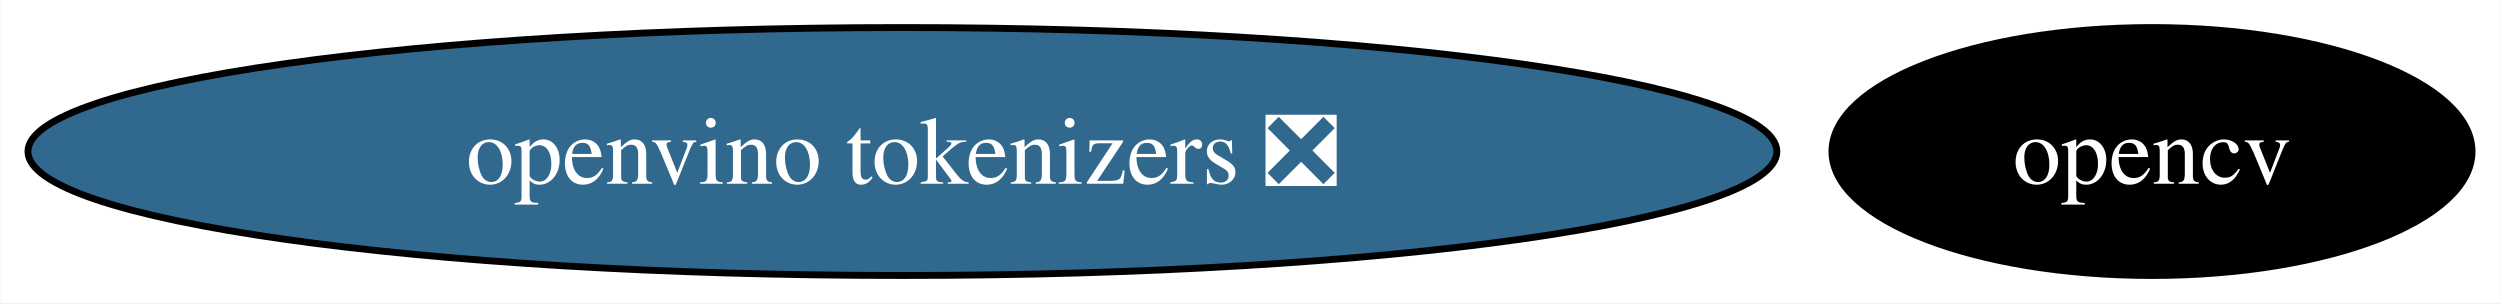
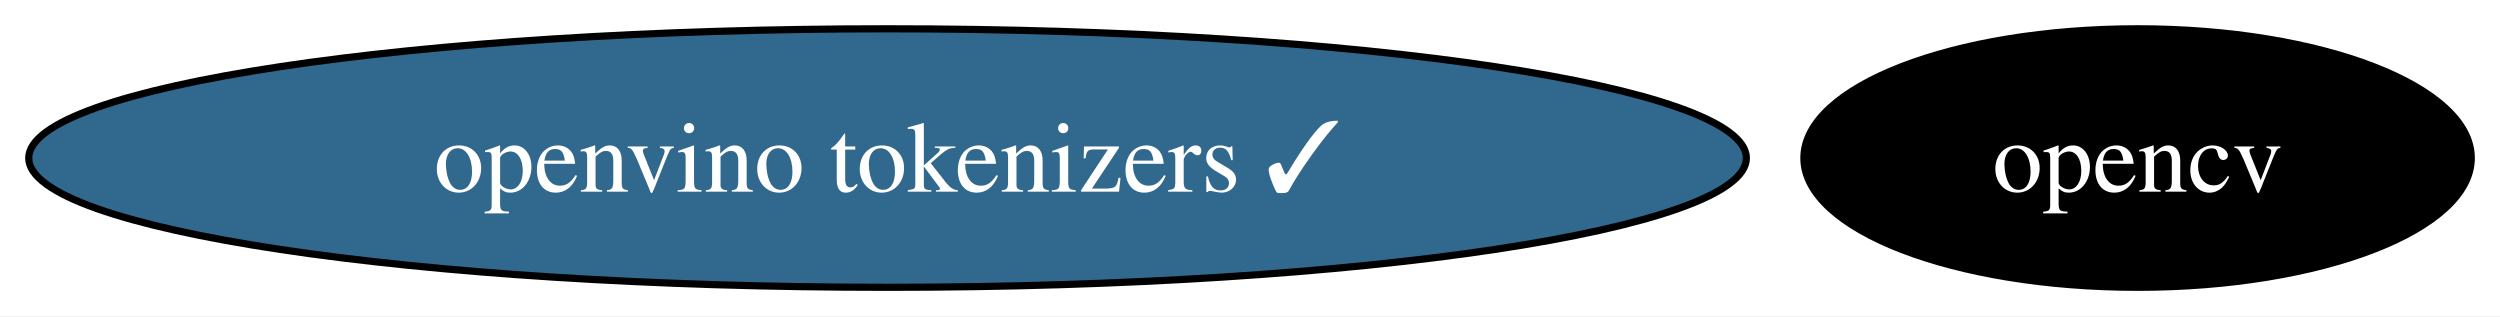
- <svg xmlns="http://www.w3.org/2000/svg" xmlns:xlink="http://www.w3.org/1999/xlink" width="363pt" height="44pt" viewBox="0.00 0.00 362.88 44.00">
+ <svg xmlns="http://www.w3.org/2000/svg" xmlns:xlink="http://www.w3.org/1999/xlink" width="348pt" height="44pt" viewBox="0.00 0.00 348.15 44.00">
  <g id="graph0" class="graph" transform="scale(1 1) rotate(0) translate(4 40)">
-     <polygon fill="white" stroke="none" points="-4,4 -4,-40 358.88,-40 358.88,4 -4,4" />
+     <polygon fill="white" stroke="none" points="-4,4 -4,-40 344.15,-40 344.15,4 -4,4" />
    <g id="node1" class="node">
      <g id="a_node1">
        <a xlink:href="https://github.com/conda-forge/opencv-feedstock" xlink:title="opencv">
-           <ellipse fill="#000000" stroke="black" cx="308.41" cy="-18" rx="46.47" ry="18" />
-           <text text-anchor="middle" x="308.41" y="-13.32" font-family="Times,serif" font-size="14.00" fill="white">opencv</text>
+           <ellipse fill="#000000" stroke="black" cx="293.68" cy="-18" rx="46.47" ry="18" />
+           <text text-anchor="middle" x="293.68" y="-13.32" font-family="Times,serif" font-size="14.00" fill="white">opencv</text>
        </a>
      </g>
    </g>
    <g id="node2" class="node">
      <g id="a_node2">
-         <a xlink:href="https://github.com/conda-forge/openvino-tokenizers-feedstock/pull/26" xlink:title="openvino tokenizers ❎">
-           <ellipse fill="#31688e" stroke="black" cx="126.97" cy="-18" rx="126.97" ry="18" />
-           <text text-anchor="middle" x="126.97" y="-13.32" font-family="Times,serif" font-size="14.00" fill="white">openvino tokenizers ❎</text>
+         <a xlink:href="https://github.com/conda-forge/openvino-tokenizers-feedstock/pull/26" xlink:title="openvino tokenizers ✓">
+           <ellipse fill="#31688e" stroke="black" cx="119.6" cy="-18" rx="119.6" ry="18" />
+           <text text-anchor="middle" x="119.6" y="-13.32" font-family="Times,serif" font-size="14.00" fill="white">openvino tokenizers ✓</text>
        </a>
      </g>
    </g>
  </g>
</svg>
